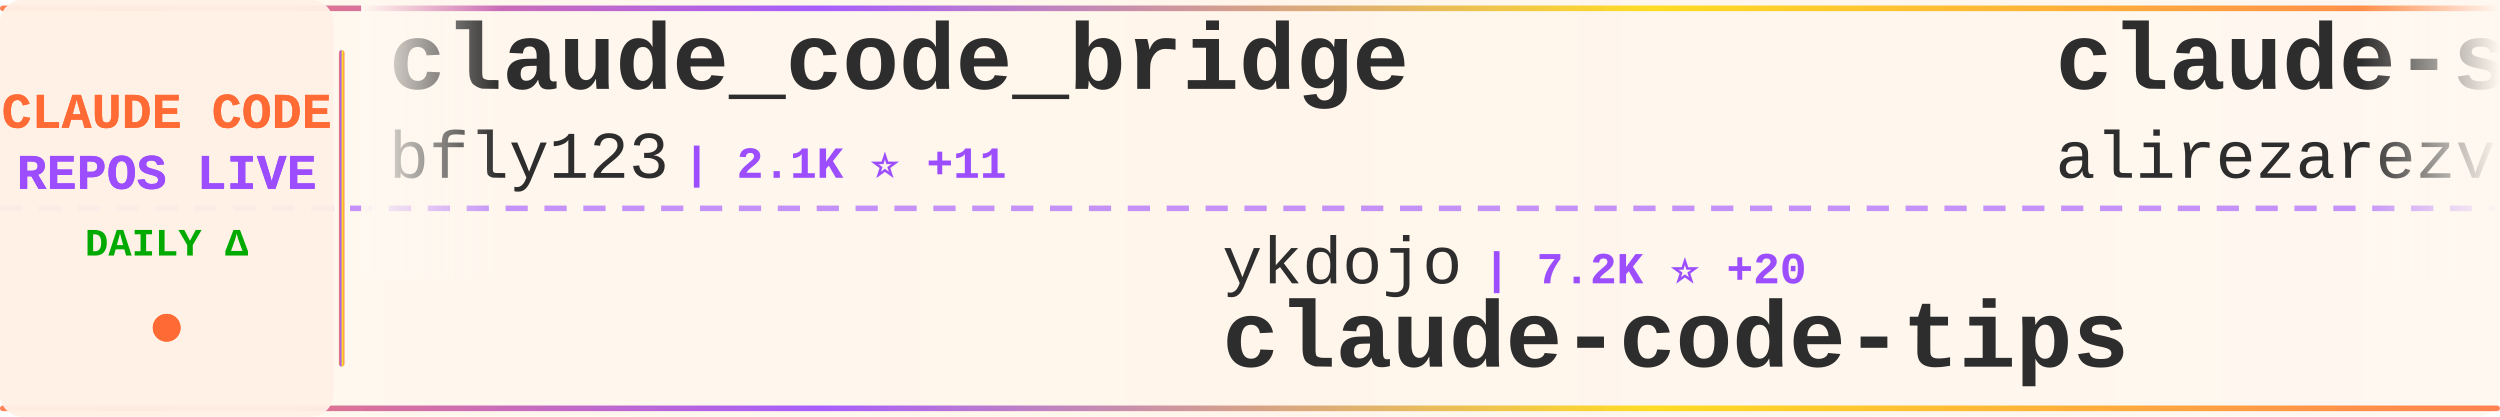
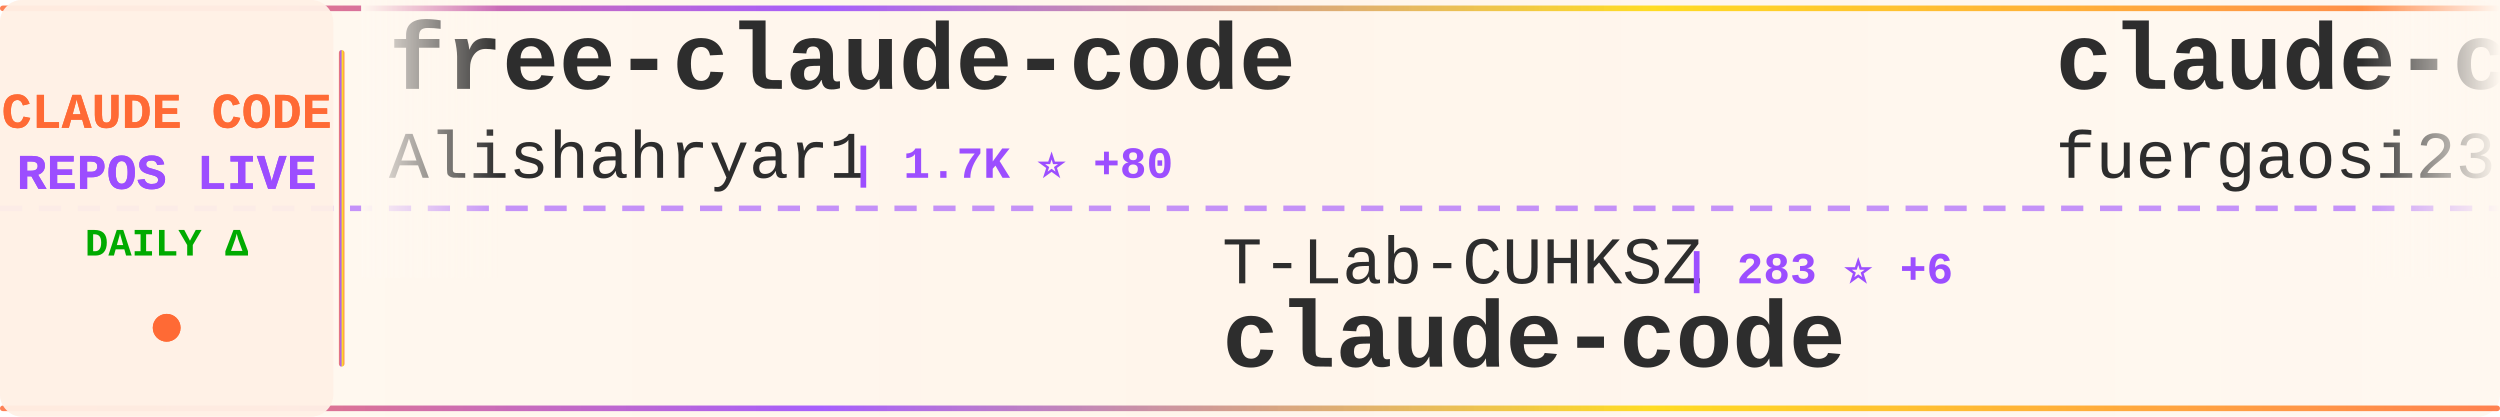
<svg xmlns="http://www.w3.org/2000/svg" width="900" height="150">
  <defs>
    <linearGradient id="tickerBg" x1="0%" y1="0%" x2="100%" y2="0%">
      <stop offset="0%" style="stop-color:#fff8f0;stop-opacity:0.98" />
      <stop offset="50%" style="stop-color:#fff5eb;stop-opacity:1" />
      <stop offset="100%" style="stop-color:#fff8f0;stop-opacity:0.98" />
    </linearGradient>
    <linearGradient id="borderGrad" x1="0%" y1="0%" x2="100%" y2="0%">
      <stop offset="0%" style="stop-color:#FF6B35;stop-opacity:0.85">
        <animate attributeName="stop-opacity" values="0.85;1;0.85" dur="2s" repeatCount="indefinite" />
      </stop>
      <stop offset="33%" style="stop-color:#9C4EFF;stop-opacity:0.9">
        <animate attributeName="stop-opacity" values="0.9;1;0.9" dur="2.2s" repeatCount="indefinite" />
      </stop>
      <stop offset="66%" style="stop-color:#FFD700;stop-opacity:0.85">
        <animate attributeName="stop-opacity" values="0.85;1;0.85" dur="1.8s" repeatCount="indefinite" />
      </stop>
      <stop offset="100%" style="stop-color:#FF6B35;stop-opacity:0.85">
        <animate attributeName="stop-opacity" values="0.85;1;0.85" dur="2s" repeatCount="indefinite" />
      </stop>
    </linearGradient>
    <filter id="textGlow">
      <feGaussianBlur stdDeviation="0.15" result="coloredBlur" />
      <feMerge>
        <feMergeNode in="coloredBlur" />
        <feMergeNode in="SourceGraphic" />
      </feMerge>
    </filter>
    <filter id="metricGlow">
      <feGaussianBlur stdDeviation="0.2" result="coloredBlur" />
      <feMerge>
        <feMergeNode in="coloredBlur" />
        <feMergeNode in="SourceGraphic" />
      </feMerge>
    </filter>
    <linearGradient id="leftFade" x1="0%" y1="0%" x2="100%" y2="0%">
      <stop offset="0%" style="stop-color:#fff8f0;stop-opacity:1" />
      <stop offset="100%" style="stop-color:#fff8f0;stop-opacity:0" />
    </linearGradient>
    <linearGradient id="rightFade" x1="0%" y1="0%" x2="100%" y2="0%">
      <stop offset="0%" style="stop-color:#fff8f0;stop-opacity:0" />
      <stop offset="100%" style="stop-color:#fff8f0;stop-opacity:1" />
    </linearGradient>
  </defs>
  <rect width="900" height="150" fill="url(#tickerBg)" rx="8" />
  <rect x="0" y="2" width="900" height="2" fill="url(#borderGrad)" rx="1" />
  <rect x="0" y="146" width="900" height="2" fill="url(#borderGrad)" rx="1" />
  <line x1="0" y1="75" x2="900" y2="75" stroke="#9C4EFF" stroke-width="2" stroke-dasharray="8 6" opacity="0.6" />
  <rect x="0" y="0" width="120" height="150" fill="#fff0e6" opacity="0.95" rx="8" />
  <text x="60" y="46" font-family="'Courier New', monospace" font-size="18" font-weight="bold" fill="#FF6B35" text-anchor="middle" filter="url(#textGlow)">
    CLAUDE CODE
  </text>
  <text x="60" y="68" font-family="'Courier New', monospace" font-size="18" font-weight="bold" fill="#9C4EFF" text-anchor="middle" filter="url(#textGlow)">
    REPOS LIVE
  </text>
  <text x="60" y="92" font-family="'Courier New', monospace" font-size="14" font-weight="bold" fill="#00aa00" text-anchor="middle">
    DAILY Δ
  </text>
  <circle cx="60" cy="118" r="5" fill="#FF6B35" filter="url(#metricGlow)">
    <animate attributeName="r" values="4;6;4" dur="1.5s" repeatCount="indefinite" />
    <animate attributeName="opacity" values="0.6;1;0.6" dur="1.5s" repeatCount="indefinite" />
  </circle>
  <rect x="122" y="18" width="2" height="114" fill="url(#borderGrad)" rx="1" />
  <clipPath id="tickerClip">
    <rect x="130" y="0" width="770" height="150" />
  </clipPath>
  <g clip-path="url(#tickerClip)">
    <g id="tickerItems">
      <animateTransform attributeName="transform" attributeType="XML" type="translate" from="0 0" to="-3000 0" dur="54s" repeatCount="indefinite" />
      <g transform="translate(0, 0)">
-         <text x="140" y="32" font-family="'Courier New', monospace" font-size="34" font-weight="bold" fill="#2d2d2d">claude_code_bridge</text>
-         <text x="140" y="64" font-family="'Courier New', monospace" font-size="24" font-weight="normal" fill="#2d2d2d" opacity="1.0">bfly123</text>
-         <text x="246" y="64" font-family="'Courier New', monospace" font-size="16" font-weight="bold" fill="#9C4EFF"> | 2.1K ⭐ +11</text>
+         <text x="140" y="32" font-family="'Courier New', monospace" font-size="34" font-weight="bold" fill="#2d2d2d">free-claude-code</text>
+         <text x="140" y="64" font-family="'Courier New', monospace" font-size="24" font-weight="normal" fill="#2d2d2d" opacity="1.0">Alishahryar1</text>
+         <text x="306" y="64" font-family="'Courier New', monospace" font-size="16" font-weight="bold" fill="#9C4EFF"> | 1.7K ⭐ +80</text>
      </g>
      <g transform="translate(300, 0)">
-         <text x="140" y="102" font-family="'Courier New', monospace" font-size="24" font-weight="normal" fill="#2d2d2d" opacity="1.0">ykdojo</text>
-         <text x="234" y="102" font-family="'Courier New', monospace" font-size="16" font-weight="bold" fill="#9C4EFF"> | 7.2K ⭐ +20</text>
-         <text x="140" y="132" font-family="'Courier New', monospace" font-size="34" font-weight="bold" fill="#2d2d2d">claude-code-tips</text>
+         <text x="140" y="102" font-family="'Courier New', monospace" font-size="24" font-weight="normal" fill="#2d2d2d" opacity="1.0">T-Lab-CUHKSZ</text>
+         <text x="306" y="102" font-family="'Courier New', monospace" font-size="16" font-weight="bold" fill="#9C4EFF"> | 283 ⭐ +6</text>
+         <text x="140" y="132" font-family="'Courier New', monospace" font-size="34" font-weight="bold" fill="#2d2d2d">claude-code</text>
      </g>
      <g transform="translate(600, 0)">
-         <text x="140" y="32" font-family="'Courier New', monospace" font-size="34" font-weight="bold" fill="#2d2d2d">claude-skills</text>
-         <text x="140" y="64" font-family="'Courier New', monospace" font-size="24" font-weight="normal" fill="#2d2d2d" opacity="1.0">alirezarezvani</text>
-         <text x="330" y="64" font-family="'Courier New', monospace" font-size="16" font-weight="bold" fill="#9C4EFF"> | 9.6K ⭐ +226</text>
+         <text x="140" y="32" font-family="'Courier New', monospace" font-size="34" font-weight="bold" fill="#2d2d2d">claude-code-proxy</text>
+         <text x="140" y="64" font-family="'Courier New', monospace" font-size="24" font-weight="normal" fill="#2d2d2d" opacity="1.0">fuergaosi233</text>
+         <text x="306" y="64" font-family="'Courier New', monospace" font-size="16" font-weight="bold" fill="#9C4EFF"> | 2.3K ⭐ +4</text>
      </g>
      <g transform="translate(900, 0)">
-         <text x="140" y="102" font-family="'Courier New', monospace" font-size="24" font-weight="normal" fill="#2d2d2d" opacity="1.0">yasasbanukaofficial</text>
-         <text x="390" y="102" font-family="'Courier New', monospace" font-size="16" font-weight="bold" fill="#9C4EFF"> | 1.6K ⭐ +168</text>
+         <text x="140" y="102" font-family="'Courier New', monospace" font-size="24" font-weight="normal" fill="#2d2d2d" opacity="1.0">liuup</text>
+         <text x="222" y="102" font-family="'Courier New', monospace" font-size="16" font-weight="bold" fill="#9C4EFF"> | 964 ⭐ +58</text>
+         <text x="140" y="132" font-family="'Courier New', monospace" font-size="34" font-weight="bold" fill="#2d2d2d">claude-code-analysis</text>
+       </g>
+       <g transform="translate(1200, 0)">
+         <text x="140" y="32" font-family="'Courier New', monospace" font-size="34" font-weight="bold" fill="#2d2d2d">claude-code-ultimate-gui...</text>
+         <text x="140" y="64" font-family="'Courier New', monospace" font-size="24" font-weight="normal" fill="#2d2d2d" opacity="1.0">FlorianBruniaux</text>
+         <text x="342" y="64" font-family="'Courier New', monospace" font-size="16" font-weight="bold" fill="#9C4EFF"> | 3.0K ⭐ +42</text>
+       </g>
+       <g transform="translate(1500, 0)">
+         <text x="140" y="102" font-family="'Courier New', monospace" font-size="24" font-weight="normal" fill="#2d2d2d" opacity="1.0">anthropics</text>
+         <text x="282" y="102" font-family="'Courier New', monospace" font-size="16" font-weight="bold" fill="#9C4EFF"> | 4.1K ⭐ +3</text>
+         <text x="140" y="132" font-family="'Courier New', monospace" font-size="34" font-weight="bold" fill="#2d2d2d">claude-code-security-rev...</text>
+       </g>
+       <g transform="translate(1800, 0)">
+         <text x="140" y="32" font-family="'Courier New', monospace" font-size="34" font-weight="bold" fill="#2d2d2d">CLIProxyAPI</text>
+         <text x="140" y="64" font-family="'Courier New', monospace" font-size="24" font-weight="normal" fill="#2d2d2d" opacity="1.0">router-for-me</text>
+         <text x="318" y="64" font-family="'Courier New', monospace" font-size="16" font-weight="bold" fill="#9C4EFF"> | 23.4K ⭐ +296</text>
+       </g>
+       <g transform="translate(2100, 0)">
+         <text x="140" y="102" font-family="'Courier New', monospace" font-size="24" font-weight="normal" fill="#2d2d2d" opacity="1.0">freestylefly</text>
+         <text x="306" y="102" font-family="'Courier New', monospace" font-size="16" font-weight="bold" fill="#9C4EFF"> | 117 ⭐</text>
        <text x="140" y="132" font-family="'Courier New', monospace" font-size="34" font-weight="bold" fill="#2d2d2d">claude-code</text>
      </g>
-       <g transform="translate(1200, 0)">
-         <text x="140" y="32" font-family="'Courier New', monospace" font-size="34" font-weight="bold" fill="#2d2d2d">cc-haha</text>
-         <text x="140" y="64" font-family="'Courier New', monospace" font-size="24" font-weight="normal" fill="#2d2d2d" opacity="1.0">NanmiCoder</text>
-         <text x="282" y="64" font-family="'Courier New', monospace" font-size="16" font-weight="bold" fill="#9C4EFF"> | 5.1K ⭐ +183</text>
-       </g>
-       <g transform="translate(1500, 0)">
-         <text x="140" y="102" font-family="'Courier New', monospace" font-size="24" font-weight="normal" fill="#2d2d2d" opacity="1.0">lintsinghua</text>
-         <text x="294" y="102" font-family="'Courier New', monospace" font-size="16" font-weight="bold" fill="#9C4EFF"> | 2.1K ⭐ +142</text>
-         <text x="140" y="132" font-family="'Courier New', monospace" font-size="34" font-weight="bold" fill="#2d2d2d">claude-code-book</text>
-       </g>
-       <g transform="translate(1800, 0)">
-         <text x="140" y="32" font-family="'Courier New', monospace" font-size="34" font-weight="bold" fill="#2d2d2d">claude-code-analysis</text>
-         <text x="140" y="64" font-family="'Courier New', monospace" font-size="24" font-weight="normal" fill="#2d2d2d" opacity="1.0">liuup</text>
-         <text x="222" y="64" font-family="'Courier New', monospace" font-size="16" font-weight="bold" fill="#9C4EFF"> | 947 ⭐ +59</text>
-       </g>
-       <g transform="translate(2100, 0)">
-         <text x="140" y="102" font-family="'Courier New', monospace" font-size="24" font-weight="normal" fill="#2d2d2d" opacity="1.0">sugyan</text>
-         <text x="234" y="102" font-family="'Courier New', monospace" font-size="16" font-weight="bold" fill="#9C4EFF"> | 997 ⭐ +1</text>
-         <text x="140" y="132" font-family="'Courier New', monospace" font-size="34" font-weight="bold" fill="#2d2d2d">claude-code-webui</text>
-       </g>
      <g transform="translate(2400, 0)">
-         <text x="140" y="32" font-family="'Courier New', monospace" font-size="34" font-weight="bold" fill="#2d2d2d">claude-task-master</text>
-         <text x="140" y="64" font-family="'Courier New', monospace" font-size="24" font-weight="normal" fill="#2d2d2d" opacity="1.0">eyaltoledano</text>
-         <text x="306" y="64" font-family="'Courier New', monospace" font-size="16" font-weight="bold" fill="#9C4EFF"> | 26.4K ⭐ +11</text>
+         <text x="140" y="32" font-family="'Courier New', monospace" font-size="34" font-weight="bold" fill="#2d2d2d">claudecodeui</text>
+         <text x="140" y="64" font-family="'Courier New', monospace" font-size="24" font-weight="normal" fill="#2d2d2d" opacity="1.0">siteboon</text>
+         <text x="258" y="64" font-family="'Courier New', monospace" font-size="16" font-weight="bold" fill="#9C4EFF"> | 9.5K ⭐ +43</text>
      </g>
      <g transform="translate(2700, 0)">
-         <text x="140" y="102" font-family="'Courier New', monospace" font-size="24" font-weight="normal" fill="#2d2d2d" opacity="1.0">feiskyer</text>
-         <text x="258" y="102" font-family="'Courier New', monospace" font-size="16" font-weight="bold" fill="#9C4EFF"> | 1.4K ⭐ +6</text>
-         <text x="140" y="132" font-family="'Courier New', monospace" font-size="34" font-weight="bold" fill="#2d2d2d">claude-code-settings</text>
+         <text x="140" y="102" font-family="'Courier New', monospace" font-size="24" font-weight="normal" fill="#2d2d2d" opacity="1.0">ponponon</text>
+         <text x="258" y="102" font-family="'Courier New', monospace" font-size="16" font-weight="bold" fill="#9C4EFF"> | 2.0K ⭐ +33</text>
+         <text x="140" y="132" font-family="'Courier New', monospace" font-size="34" font-weight="bold" fill="#2d2d2d">claude_code_src</text>
      </g>
      <g transform="translate(3000, 0)">
-         <text x="140" y="32" font-family="'Courier New', monospace" font-size="34" font-weight="bold" fill="#2d2d2d">claude_code_bridge</text>
-         <text x="140" y="64" font-family="'Courier New', monospace" font-size="24" font-weight="normal" fill="#2d2d2d" opacity="1.0">bfly123</text>
-         <text x="246" y="64" font-family="'Courier New', monospace" font-size="16" font-weight="bold" fill="#9C4EFF"> | 2.1K ⭐ +11</text>
+         <text x="140" y="32" font-family="'Courier New', monospace" font-size="34" font-weight="bold" fill="#2d2d2d">free-claude-code</text>
+         <text x="140" y="64" font-family="'Courier New', monospace" font-size="24" font-weight="normal" fill="#2d2d2d" opacity="1.0">Alishahryar1</text>
+         <text x="306" y="64" font-family="'Courier New', monospace" font-size="16" font-weight="bold" fill="#9C4EFF"> | 1.7K ⭐ +80</text>
      </g>
      <g transform="translate(3300, 0)">
-         <text x="140" y="102" font-family="'Courier New', monospace" font-size="24" font-weight="normal" fill="#2d2d2d" opacity="1.0">ykdojo</text>
-         <text x="234" y="102" font-family="'Courier New', monospace" font-size="16" font-weight="bold" fill="#9C4EFF"> | 7.2K ⭐ +20</text>
-         <text x="140" y="132" font-family="'Courier New', monospace" font-size="34" font-weight="bold" fill="#2d2d2d">claude-code-tips</text>
+         <text x="140" y="102" font-family="'Courier New', monospace" font-size="24" font-weight="normal" fill="#2d2d2d" opacity="1.0">T-Lab-CUHKSZ</text>
+         <text x="306" y="102" font-family="'Courier New', monospace" font-size="16" font-weight="bold" fill="#9C4EFF"> | 283 ⭐ +6</text>
+         <text x="140" y="132" font-family="'Courier New', monospace" font-size="34" font-weight="bold" fill="#2d2d2d">claude-code</text>
      </g>
      <g transform="translate(3600, 0)">
-         <text x="140" y="32" font-family="'Courier New', monospace" font-size="34" font-weight="bold" fill="#2d2d2d">claude-skills</text>
-         <text x="140" y="64" font-family="'Courier New', monospace" font-size="24" font-weight="normal" fill="#2d2d2d" opacity="1.0">alirezarezvani</text>
-         <text x="330" y="64" font-family="'Courier New', monospace" font-size="16" font-weight="bold" fill="#9C4EFF"> | 9.6K ⭐ +226</text>
+         <text x="140" y="32" font-family="'Courier New', monospace" font-size="34" font-weight="bold" fill="#2d2d2d">claude-code-proxy</text>
+         <text x="140" y="64" font-family="'Courier New', monospace" font-size="24" font-weight="normal" fill="#2d2d2d" opacity="1.0">fuergaosi233</text>
+         <text x="306" y="64" font-family="'Courier New', monospace" font-size="16" font-weight="bold" fill="#9C4EFF"> | 2.3K ⭐ +4</text>
      </g>
      <g transform="translate(3900, 0)">
-         <text x="140" y="102" font-family="'Courier New', monospace" font-size="24" font-weight="normal" fill="#2d2d2d" opacity="1.0">yasasbanukaofficial</text>
-         <text x="390" y="102" font-family="'Courier New', monospace" font-size="16" font-weight="bold" fill="#9C4EFF"> | 1.6K ⭐ +168</text>
-         <text x="140" y="132" font-family="'Courier New', monospace" font-size="34" font-weight="bold" fill="#2d2d2d">claude-code</text>
+         <text x="140" y="102" font-family="'Courier New', monospace" font-size="24" font-weight="normal" fill="#2d2d2d" opacity="1.0">liuup</text>
+         <text x="222" y="102" font-family="'Courier New', monospace" font-size="16" font-weight="bold" fill="#9C4EFF"> | 964 ⭐ +58</text>
+         <text x="140" y="132" font-family="'Courier New', monospace" font-size="34" font-weight="bold" fill="#2d2d2d">claude-code-analysis</text>
      </g>
    </g>
  </g>
  <rect x="130" y="0" width="50" height="100" fill="url(#leftFade)" />
  <rect x="850" y="0" width="50" height="100" fill="url(#rightFade)" />
</svg>
